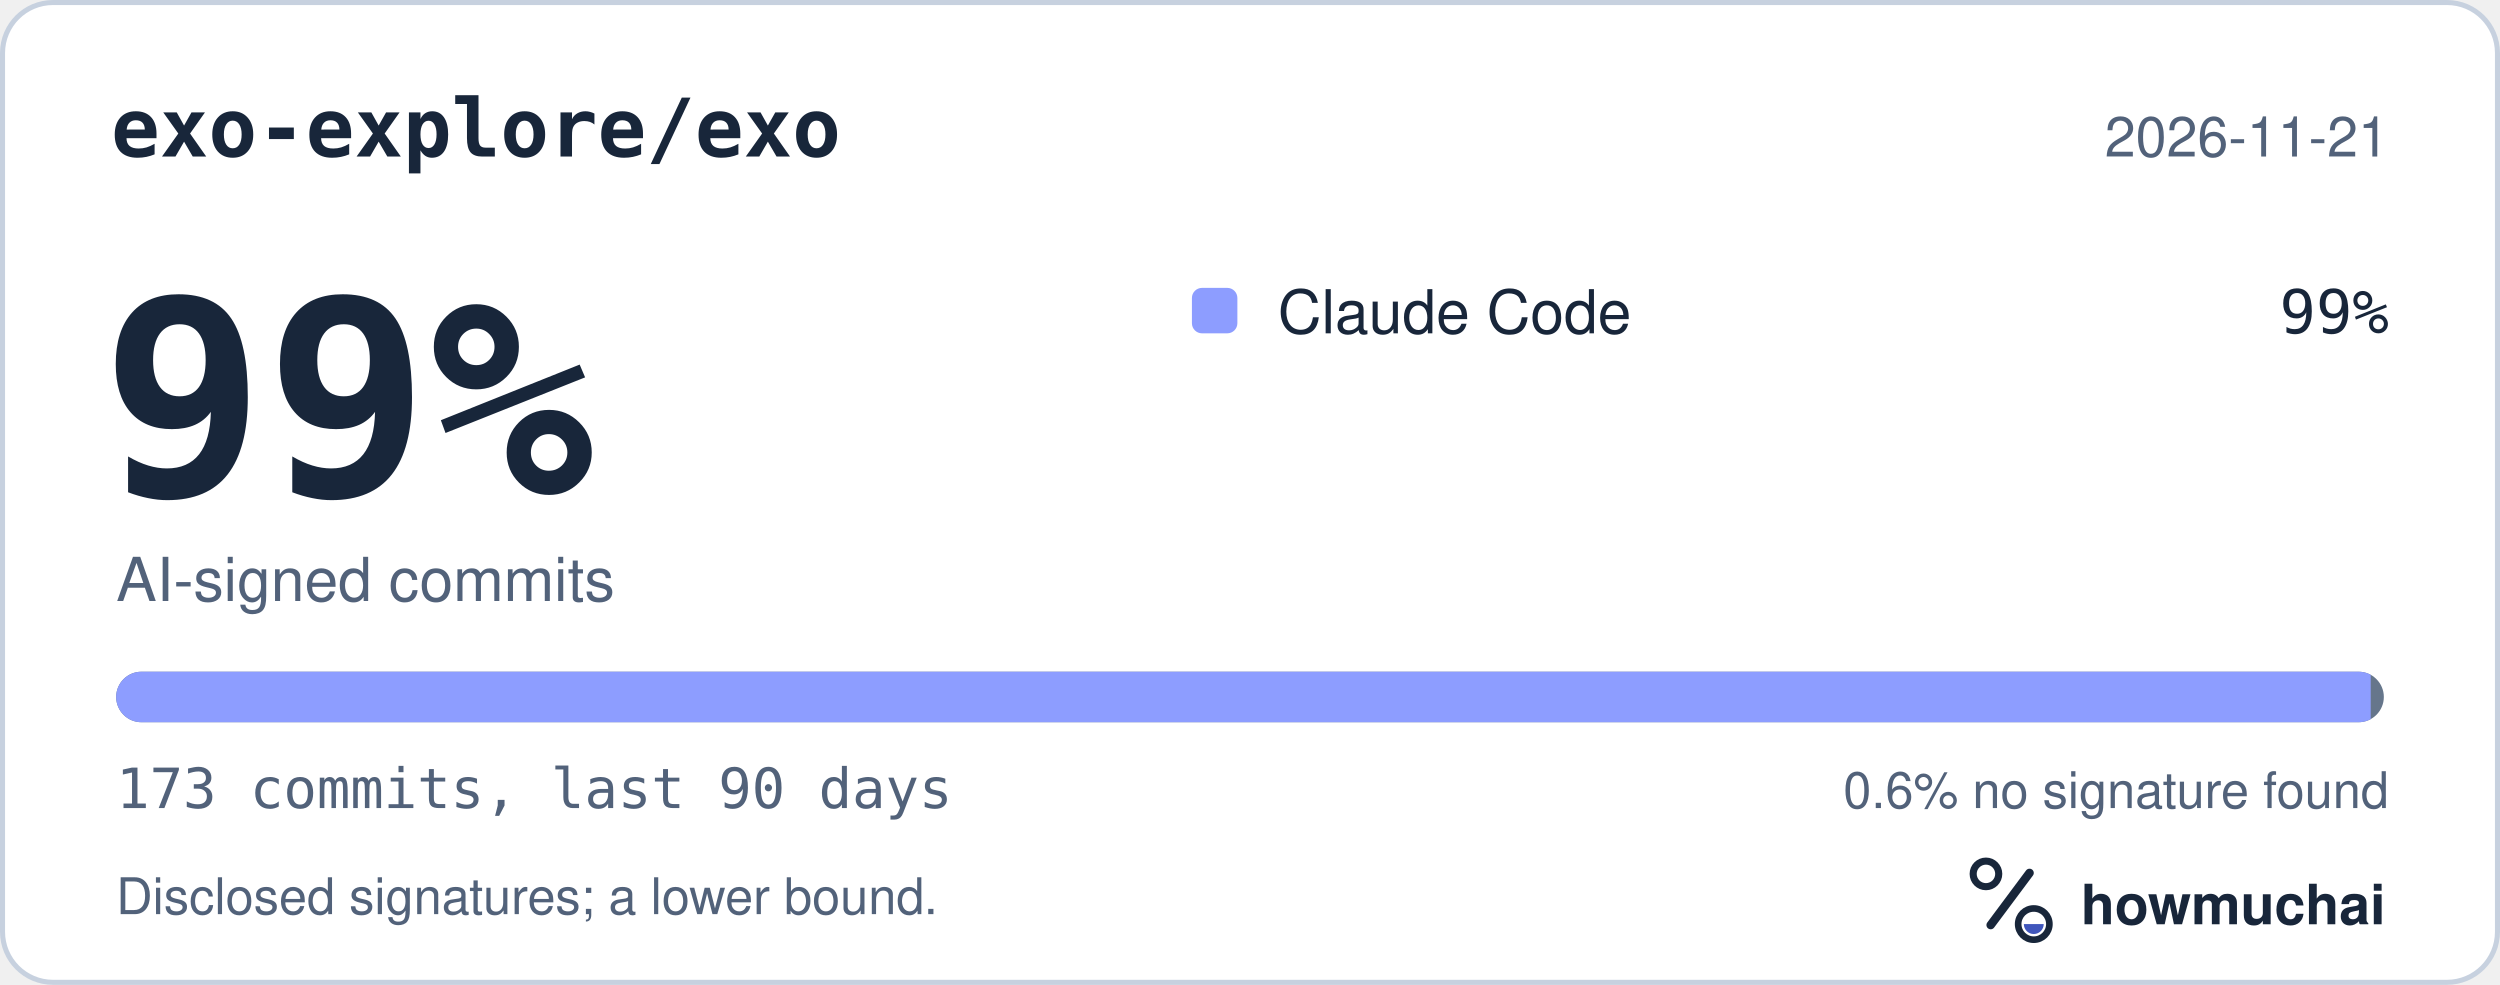
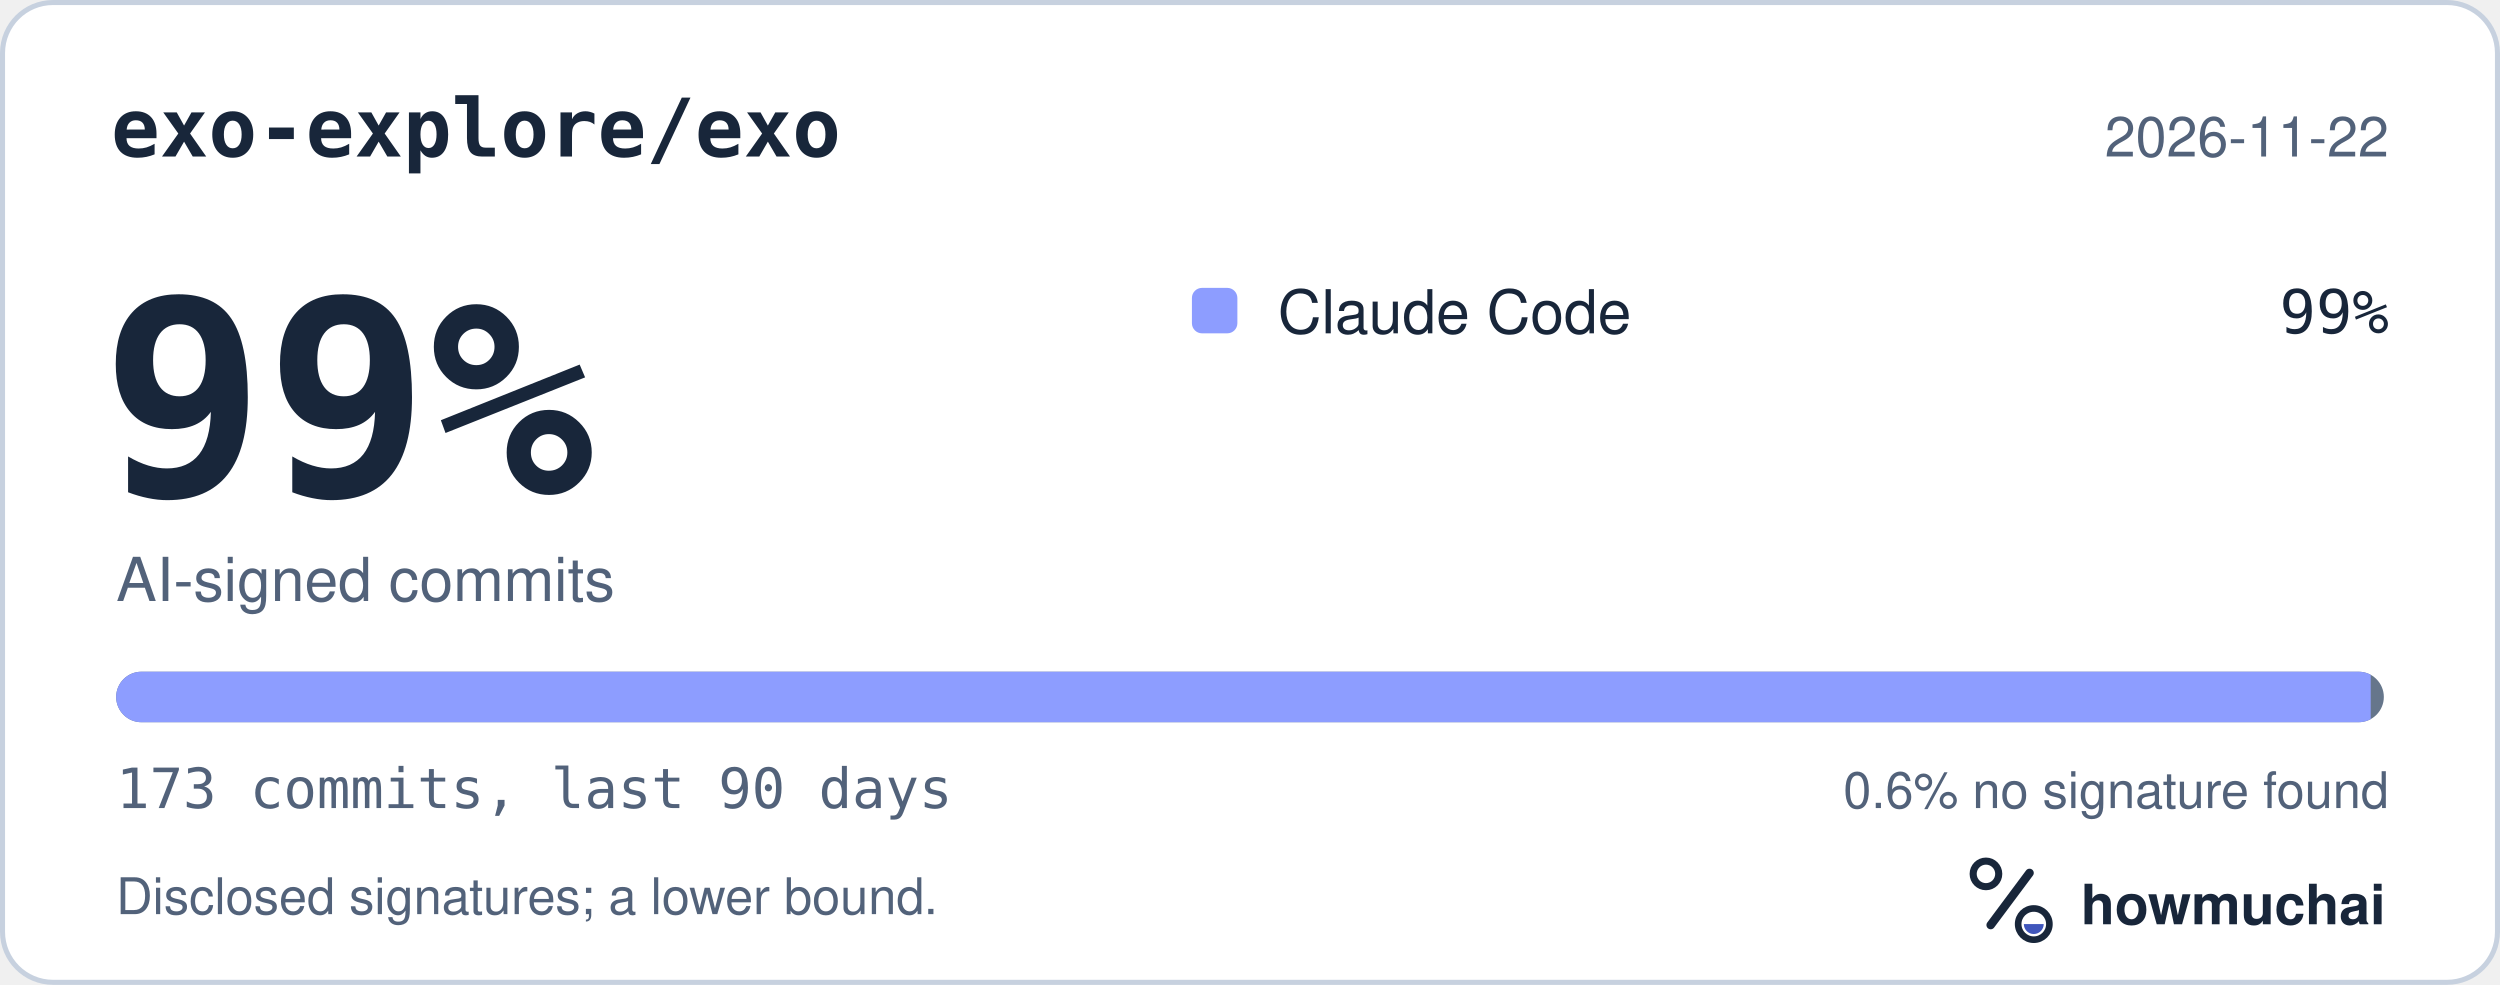
<svg xmlns="http://www.w3.org/2000/svg" width="495" height="195" viewBox="0 0 495 195" role="img" aria-labelledby="hm-t hm-d">
  <rect x="0.5" y="0.5" width="494" height="194" rx="10" fill="#FFFFFF" stroke="#C7D1DF" />
  <text x="22" y="31" fill="#18263A" font-family="ui-monospace, SF Mono, Menlo, Consolas, IBM Plex Mono, monospace" font-size="16" font-weight="600">exo-explore/exo</text>
-   <text x="473" y="31" fill="#52627A" font-family="-apple-system, BlinkMacSystemFont, Segoe UI, Helvetica, Arial, Fira Sans, sans-serif" font-size="11" text-anchor="end">2026-11-21</text>
+   <text x="473" y="31" fill="#52627A" font-family="-apple-system, BlinkMacSystemFont, Segoe UI, Helvetica, Arial, Fira Sans, sans-serif" font-size="11" text-anchor="end">2026-11-22</text>
  <text x="20" y="98" fill="#18263A" font-family="ui-monospace, SF Mono, Menlo, Consolas, IBM Plex Mono, monospace" font-size="54" font-weight="700">99%</text>
  <text x="23" y="119" fill="#52627A" font-family="-apple-system, BlinkMacSystemFont, Segoe UI, Helvetica, Arial, Fira Sans, sans-serif" font-size="12">AI-signed commits</text>
  <rect x="236" y="57" width="9" height="9" rx="2" fill="#8D9DFF" />
  <text x="253" y="66" fill="#18263A" font-family="-apple-system, BlinkMacSystemFont, Segoe UI, Helvetica, Arial, Fira Sans, sans-serif" font-size="12">Claude Code</text>
  <text x="473" y="66" fill="#18263A" font-family="ui-monospace, SF Mono, Menlo, Consolas, IBM Plex Mono, monospace" font-size="12" text-anchor="end">99%</text>
  <defs>
    <clipPath id="hm-bar">
      <rect x="23" y="133" width="449" height="10" rx="5" />
    </clipPath>
  </defs>
  <rect x="23" y="133" width="449" height="10" rx="5" fill="#66768B" />
  <g clip-path="url(#hm-bar)">
    <rect x="23.00" y="133" width="446.40" height="10" fill="#8D9DFF" />
  </g>
  <text x="23" y="160" fill="#52627A" font-family="ui-monospace, SF Mono, Menlo, Consolas, IBM Plex Mono, monospace" font-size="11">173 commits, last 90 days</text>
  <text x="473" y="160" fill="#52627A" font-family="-apple-system, BlinkMacSystemFont, Segoe UI, Helvetica, Arial, Fira Sans, sans-serif" font-size="10" text-anchor="end">0.6% no signature found</text>
  <text x="23" y="181" fill="#52627A" font-family="-apple-system, BlinkMacSystemFont, Segoe UI, Helvetica, Arial, Fira Sans, sans-serif" font-size="10">Disclosed signatures; a lower bound.</text>
  <g transform="translate(386 166) scale(0.046875)">
    <circle cx="154" cy="150" r="54" fill="none" stroke="#18263A" stroke-width="30" />
    <path d="M174 366 338 146" fill="none" stroke="#18263A" stroke-width="36" stroke-linecap="round" />
    <circle cx="356" cy="362" r="66" fill="none" stroke="#18263A" stroke-width="28" />
    <path d="M314 362a42 42 0 0 0 84 0Z" fill="#4056BC" />
  </g>
  <text x="412" y="183" fill="#18263A" font-family="-apple-system, BlinkMacSystemFont, Segoe UI, Helvetica, Arial, Fira Sans, sans-serif" font-size="11" font-weight="650">howmuchai</text>
</svg>
